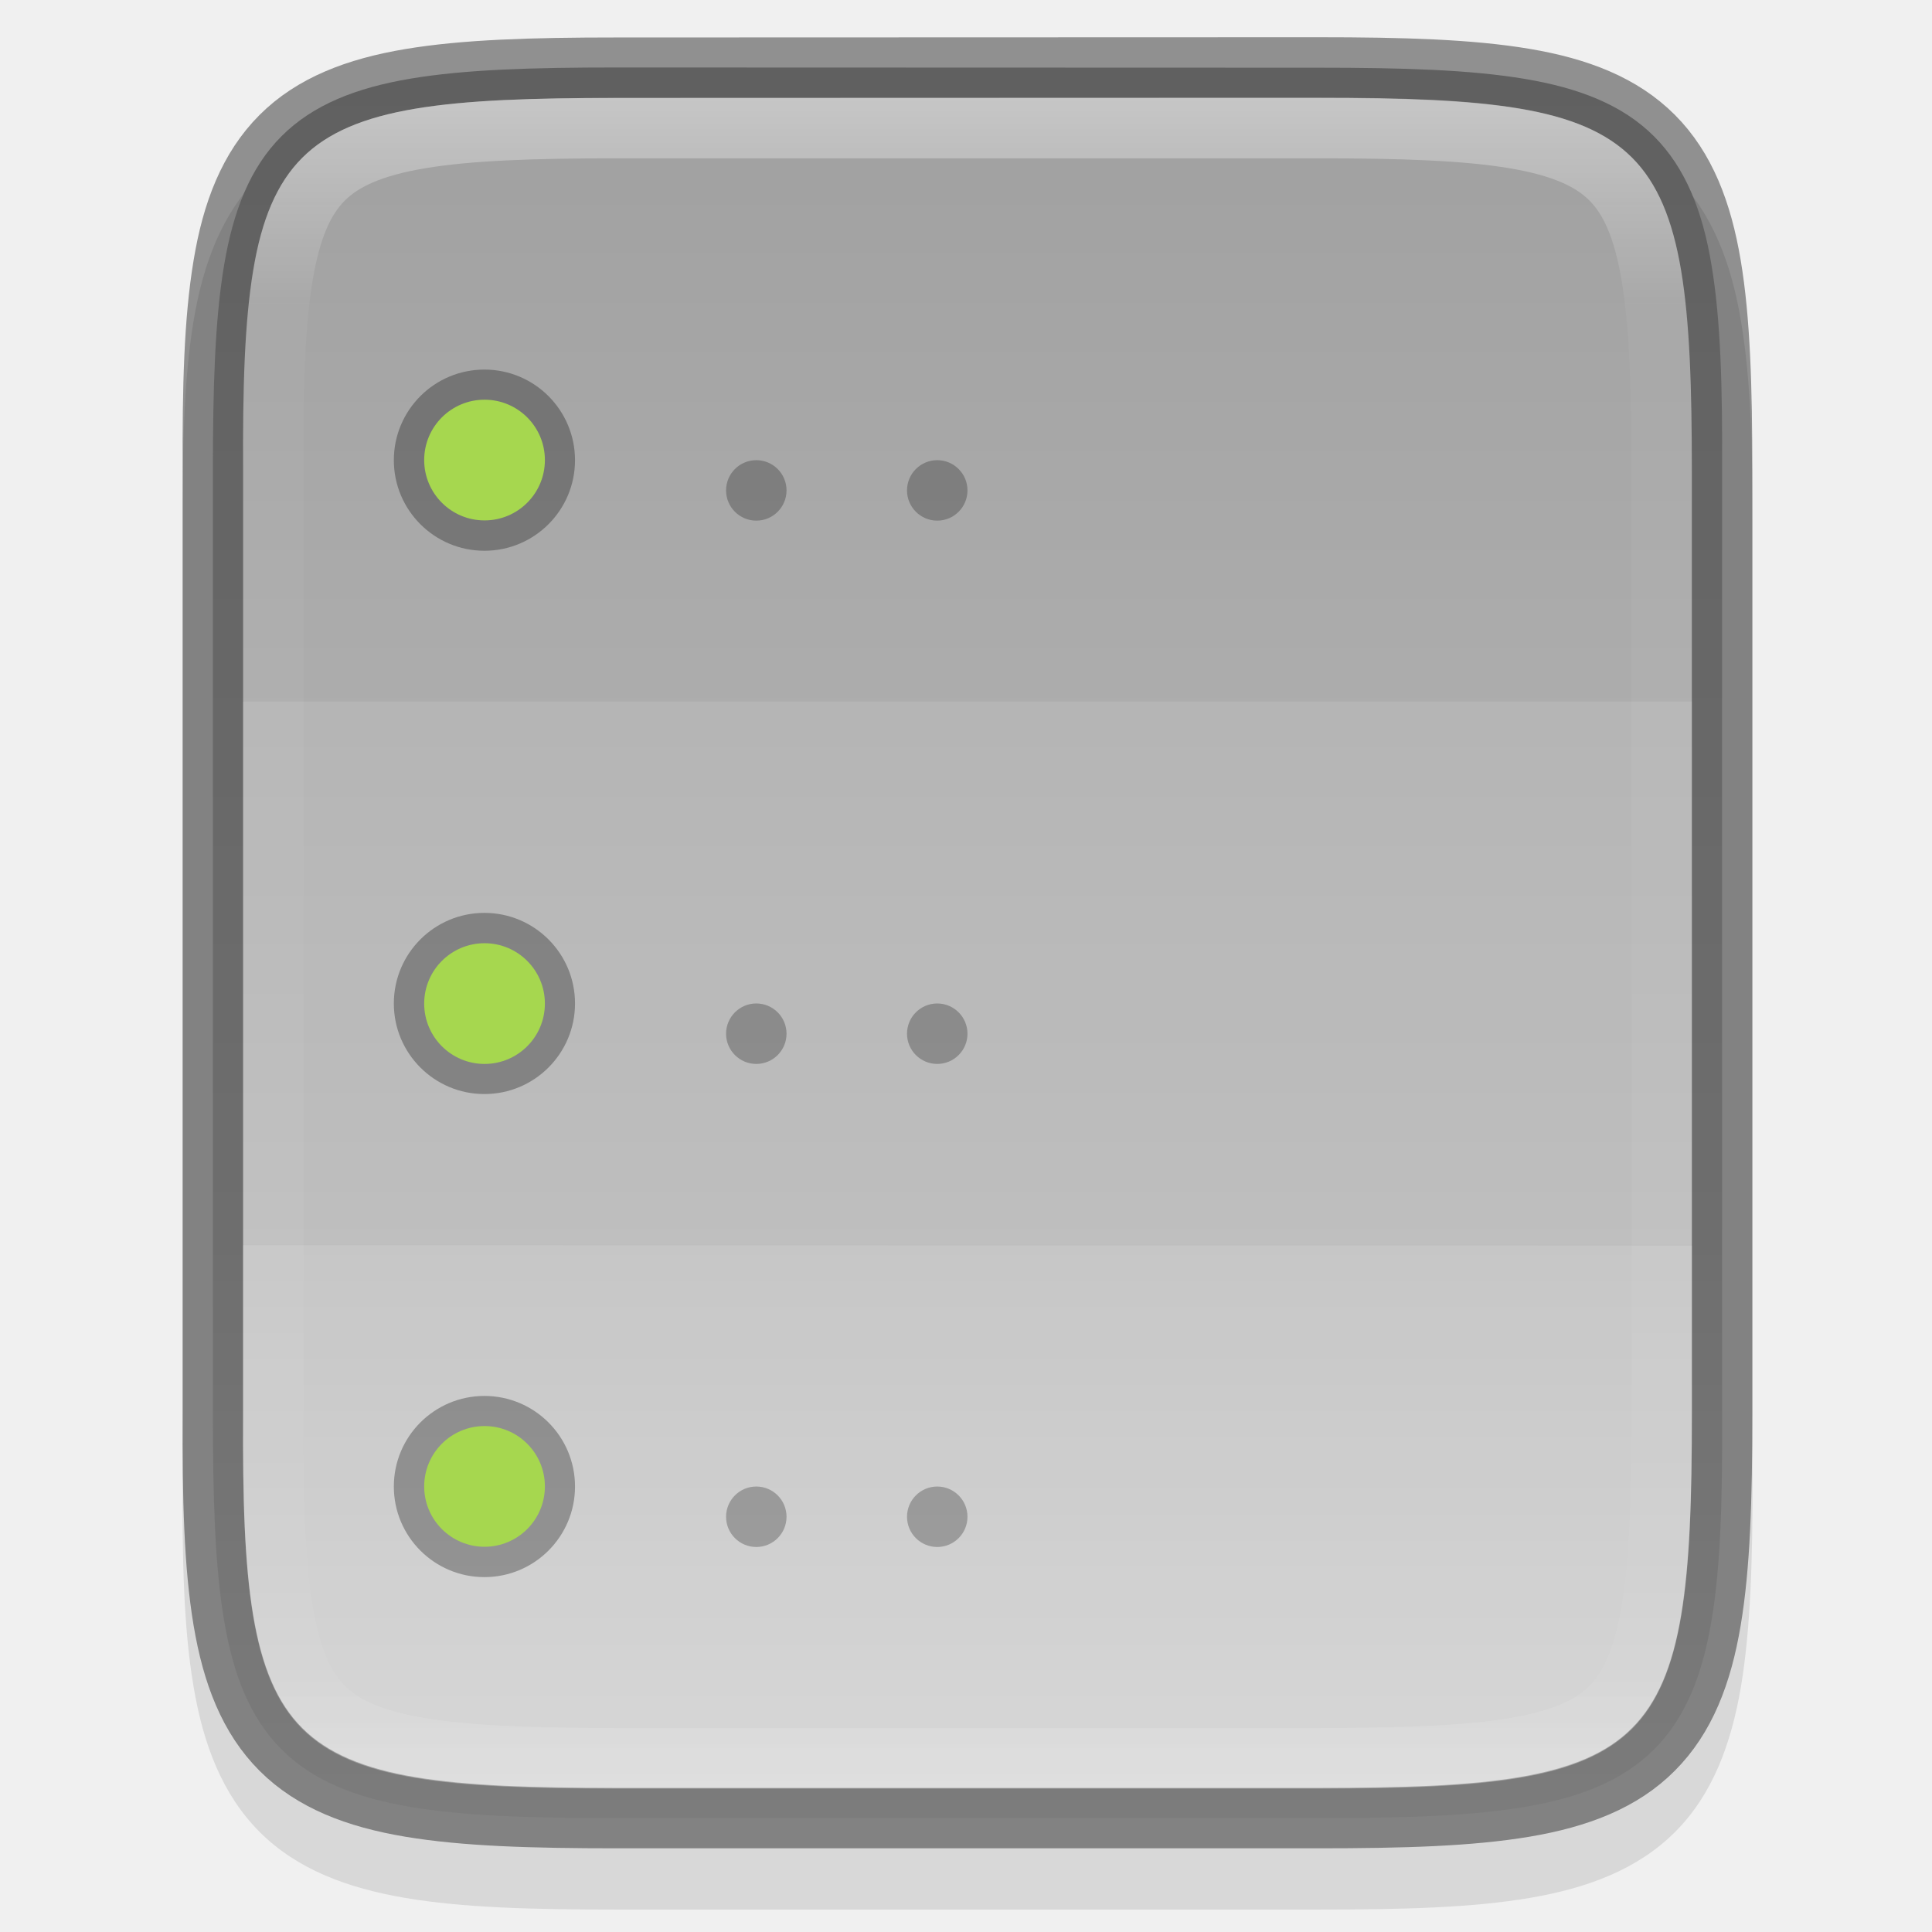
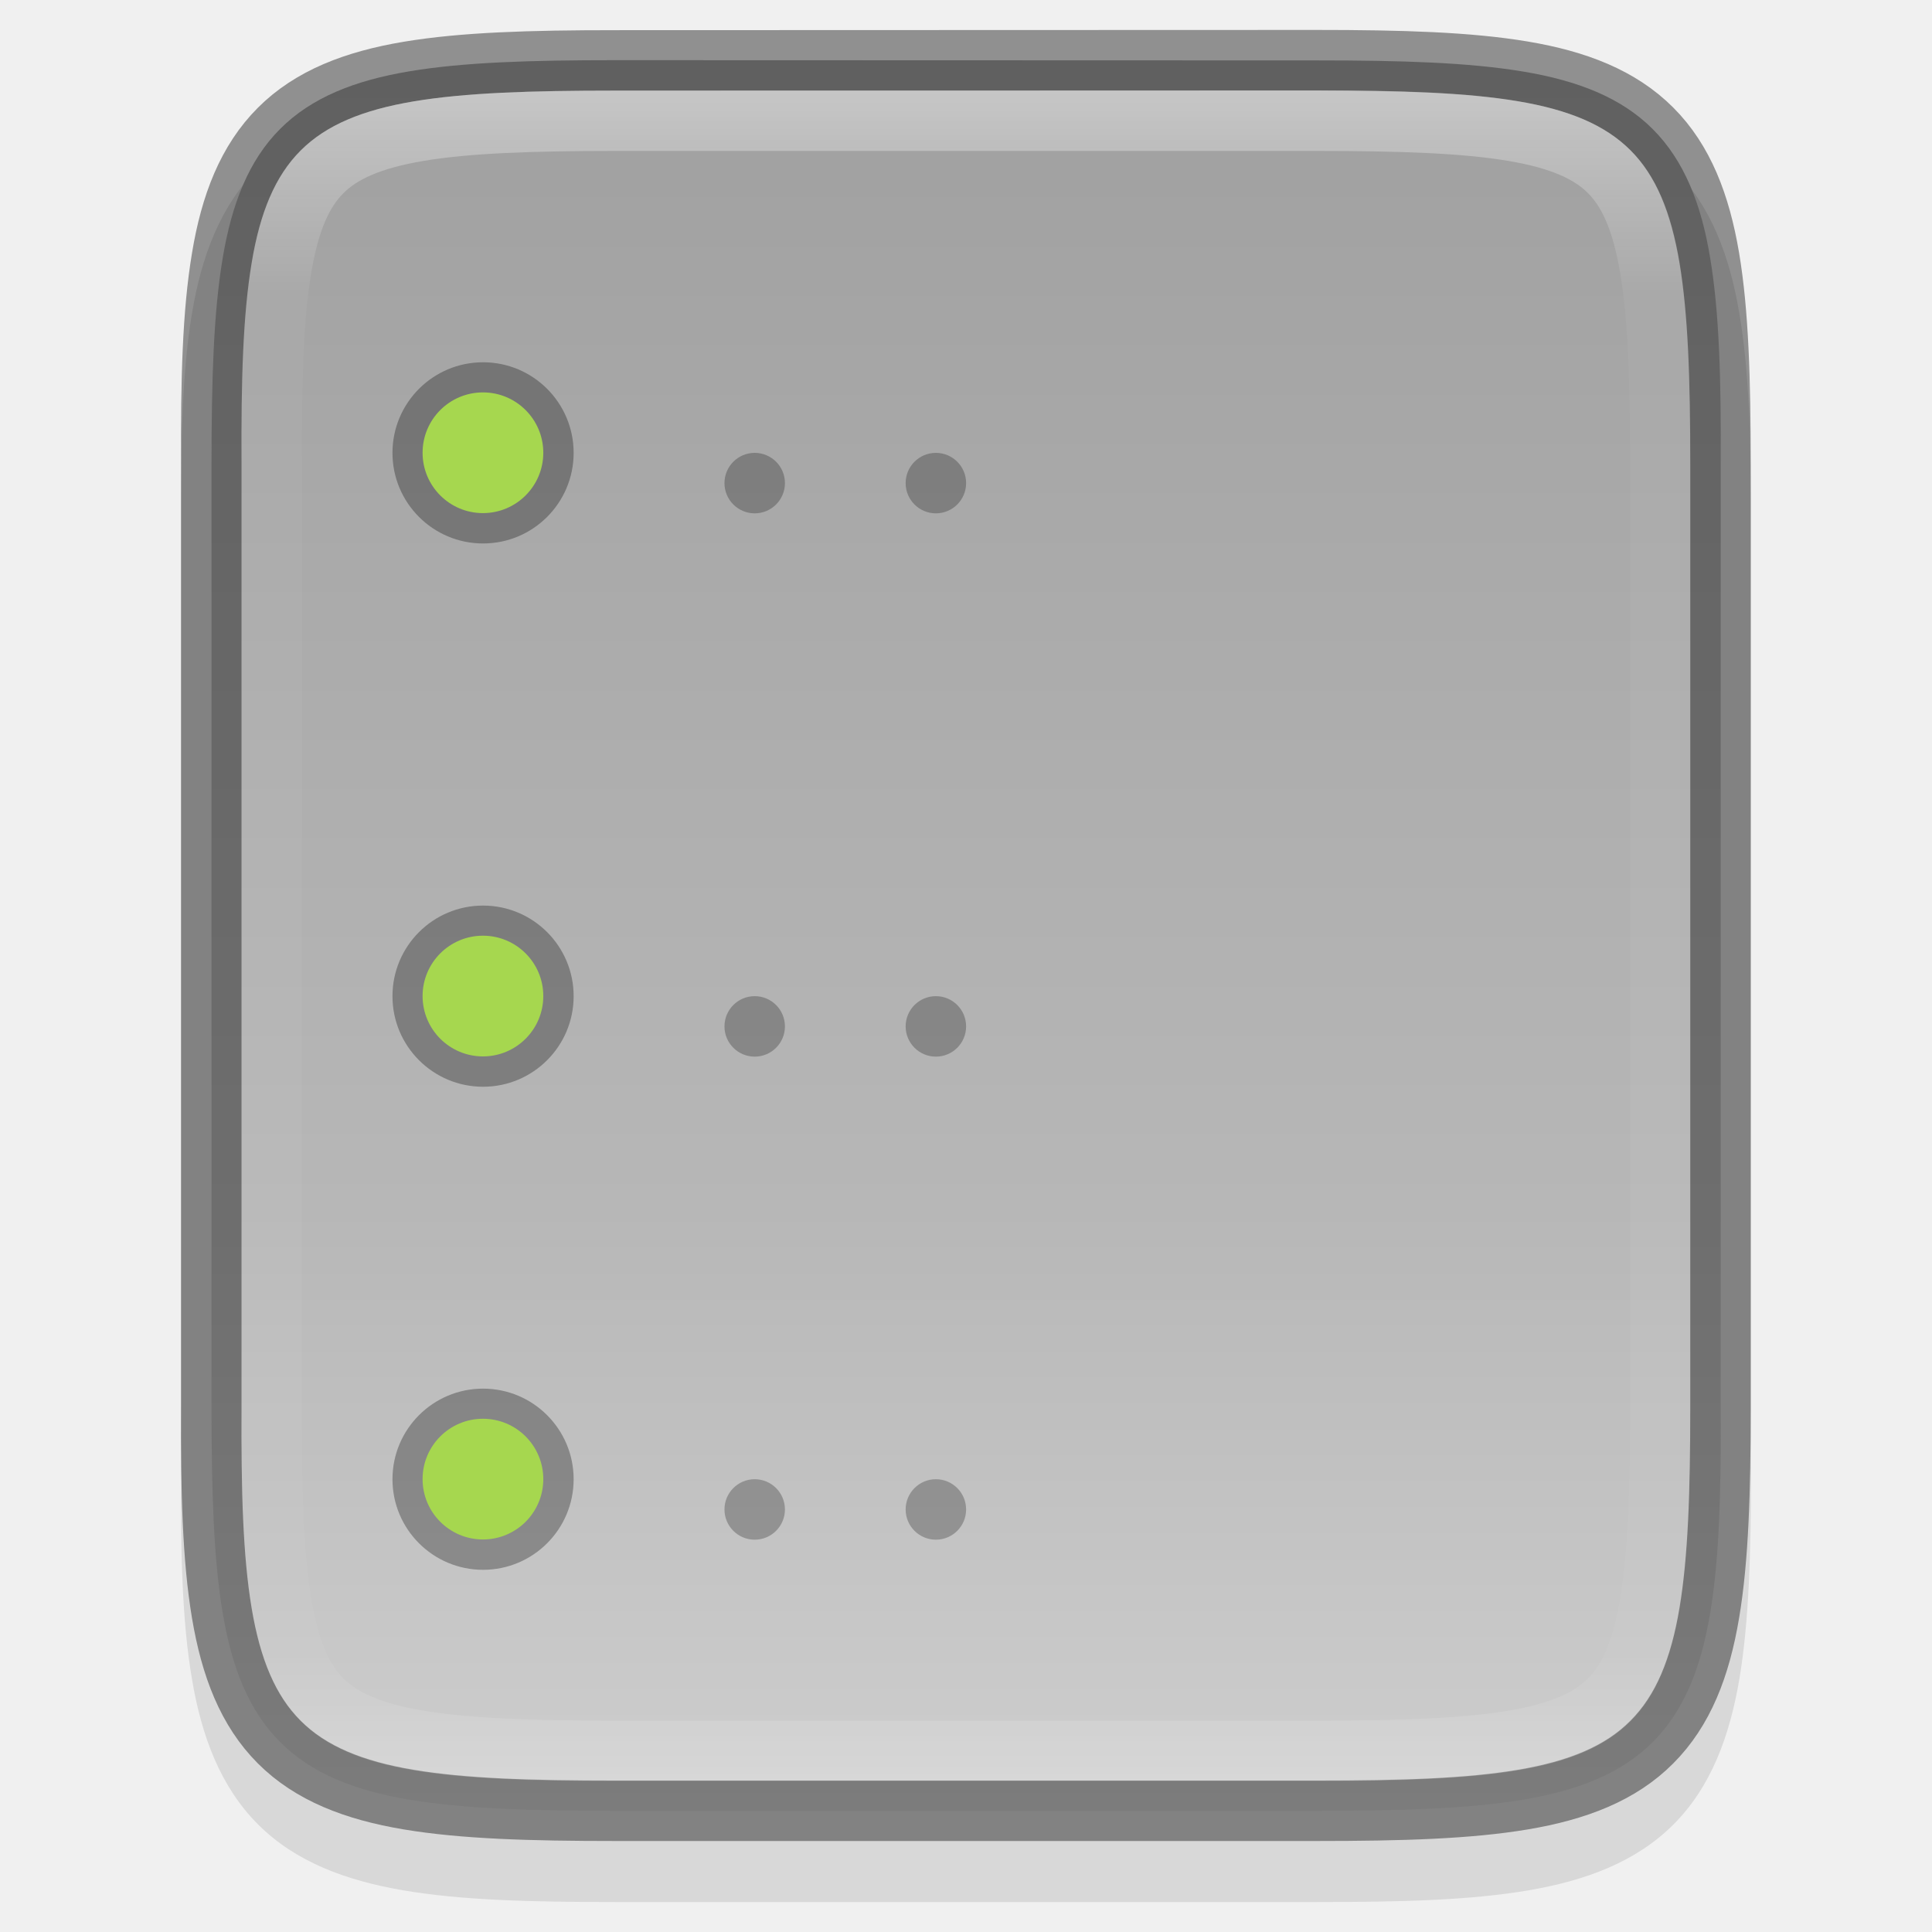
- <svg xmlns="http://www.w3.org/2000/svg" xmlns:xlink="http://www.w3.org/1999/xlink" width="32" height="32" viewBox="0 0 8.467 8.467" version="1.1" id="svg905">
-   <defs id="defs899">
-     <clipPath clipPathUnits="userSpaceOnUse" id="clipPath959">
-       <path style="color:#000000;display:inline;overflow:visible;visibility:visible;opacity:1;fill:#46a926;fill-opacity:1;fill-rule:nonzero;stroke:none;stroke-width:2;stroke-miterlimit:4;stroke-dasharray:none;stroke-opacity:1;marker:none;enable-background:accumulate" d="m 330.193,134 c -5.615,0 -6.22,0.577 -6.192,6.204 v 7.796 7.796 c -0.028,5.627 0.577,6.204 6.192,6.204 h 11.615 c 5.615,0 6.192,-0.577 6.192,-6.204 v -7.796 -7.796 c 0,-5.627 -0.577,-6.204 -6.192,-6.204 z" id="path961" />
-     </clipPath>
-     <clipPath clipPathUnits="userSpaceOnUse" id="clipPath1526">
-       <path style="color:#000000;font-style:normal;font-variant:normal;font-weight:normal;font-stretch:normal;font-size:medium;line-height:normal;font-family:sans-serif;text-indent:0;text-align:start;text-decoration:none;text-decoration-line:none;text-decoration-style:solid;text-decoration-color:#000000;letter-spacing:normal;word-spacing:normal;text-transform:none;writing-mode:lr-tb;direction:ltr;baseline-shift:baseline;text-anchor:start;white-space:normal;clip-rule:nonzero;display:inline;overflow:visible;visibility:visible;opacity:1;isolation:auto;mix-blend-mode:normal;color-interpolation:sRGB;color-interpolation-filters:linearRGB;solid-color:#000000;solid-opacity:1;fill:#1463a5;fill-opacity:1;fill-rule:nonzero;stroke:none;stroke-width:4.001;stroke-linecap:butt;stroke-linejoin:miter;stroke-miterlimit:4;stroke-dasharray:none;stroke-dashoffset:0;stroke-opacity:1;marker:none;color-rendering:auto;image-rendering:auto;shape-rendering:auto;text-rendering:auto;enable-background:accumulate" d="m 726,130 v 8 c 0,0.499 0.066,0.94 0.17,1.217 0.104,0.277 0.217,0.396 0.412,0.504 0.39,0.216 1.271,0.263 2.611,0.279 h 0.012 3.186 7.219 3.186 0.012 c 1.341,-0.016 2.222,-0.064 2.611,-0.279 0.195,-0.108 0.308,-0.227 0.412,-0.504 C 745.935,138.94 746,138.499 746,138 v -8 z" id="path1528" />
-     </clipPath>
-     <clipPath clipPathUnits="userSpaceOnUse" id="clipPath959-3">
-       <path style="color:#000000;display:inline;overflow:visible;visibility:visible;opacity:1;fill:#46a926;fill-opacity:1;fill-rule:nonzero;stroke:none;stroke-width:2;stroke-miterlimit:4;stroke-dasharray:none;stroke-opacity:1;marker:none;enable-background:accumulate" d="m 330.193,134 c -5.615,0 -6.22,0.577 -6.192,6.204 v 7.796 7.796 c -0.028,5.627 0.577,6.204 6.192,6.204 h 11.615 c 5.615,0 6.192,-0.577 6.192,-6.204 v -7.796 -7.796 c 0,-5.627 -0.577,-6.204 -6.192,-6.204 z" id="path961-6" />
-     </clipPath>
-     <clipPath clipPathUnits="userSpaceOnUse" id="clipPath959-36">
-       <path style="color:#000000;display:inline;overflow:visible;visibility:visible;opacity:1;fill:#46a926;fill-opacity:1;fill-rule:nonzero;stroke:none;stroke-width:2;stroke-miterlimit:4;stroke-dasharray:none;stroke-opacity:1;marker:none;enable-background:accumulate" d="m 330.193,134 c -5.615,0 -6.22,0.577 -6.192,6.204 v 7.796 7.796 c -0.028,5.627 0.577,6.204 6.192,6.204 h 11.615 c 5.615,0 6.192,-0.577 6.192,-6.204 v -7.796 -7.796 c 0,-5.627 -0.577,-6.204 -6.192,-6.204 z" id="path961-7" />
-     </clipPath>
-     <linearGradient xlink:href="#linearGradient927" id="linearGradient969" x1="336" y1="134" x2="336" y2="162" gradientUnits="userSpaceOnUse" />
-     <linearGradient id="linearGradient927">
-       <stop style="stop-color:#ffffff;stop-opacity:1;" offset="0" id="stop923" />
-       <stop id="stop933" offset="0.125" style="stop-color:#ffffff;stop-opacity:0.098" />
-       <stop id="stop931" offset="0.925" style="stop-color:#ffffff;stop-opacity:0.098" />
-       <stop style="stop-color:#ffffff;stop-opacity:0.498" offset="1" id="stop925" />
-     </linearGradient>
-     <clipPath clipPathUnits="userSpaceOnUse" id="clipPath959-367">
-       <path style="color:#000000;display:inline;overflow:visible;visibility:visible;opacity:1;fill:#46a926;fill-opacity:1;fill-rule:nonzero;stroke:none;stroke-width:2;stroke-miterlimit:4;stroke-dasharray:none;stroke-opacity:1;marker:none;enable-background:accumulate" d="m 330.193,134 c -5.615,0 -6.22,0.577 -6.192,6.204 v 7.796 7.796 c -0.028,5.627 0.577,6.204 6.192,6.204 h 11.615 c 5.615,0 6.192,-0.577 6.192,-6.204 v -7.796 -7.796 c 0,-5.627 -0.577,-6.204 -6.192,-6.204 z" id="path961-5" />
-     </clipPath>
-     <linearGradient xlink:href="#linearGradient4338-3" id="linearGradient924" gradientUnits="userSpaceOnUse" gradientTransform="matrix(0,-0.0190733,-0.01907273,0,10.35929,297.3811)" x1="524.611" y1="320.848" x2="-30.266" y2="320.848" />
-     <linearGradient id="linearGradient4338-3">
-       <stop id="stop4342-7" offset="0" style="stop-color:#999999;stop-opacity:1" />
-       <stop style="stop-color:#b7b7b7;stop-opacity:1" offset="0.613" id="stop932" />
-       <stop id="stop4340-0" offset="1" style="stop-color:#dbdbdb;stop-opacity:1" />
-     </linearGradient>
-   </defs>
-   <g id="layer1" transform="translate(0,-288.5333)">
-     <path style="color:#000000;font-style:normal;font-variant:normal;font-weight:normal;font-stretch:normal;font-size:medium;line-height:normal;font-family:sans-serif;font-variant-ligatures:normal;font-variant-position:normal;font-variant-caps:normal;font-variant-numeric:normal;font-variant-alternates:normal;font-feature-settings:normal;text-indent:0;text-align:start;text-decoration:none;text-decoration-line:none;text-decoration-style:solid;text-decoration-color:#000000;letter-spacing:normal;word-spacing:normal;text-transform:none;writing-mode:lr-tb;direction:ltr;text-orientation:mixed;dominant-baseline:auto;baseline-shift:baseline;text-anchor:start;white-space:normal;shape-padding:0;clip-rule:nonzero;display:inline;overflow:visible;visibility:visible;opacity:0.1;isolation:auto;mix-blend-mode:normal;color-interpolation:sRGB;color-interpolation-filters:linearRGB;solid-color:#000000;solid-opacity:1;vector-effect:none;fill:#000000;fill-opacity:1;fill-rule:nonzero;stroke:none;stroke-width:0.529;stroke-linecap:butt;stroke-linejoin:miter;stroke-miterlimit:4;stroke-dasharray:none;stroke-dashoffset:0;stroke-opacity:1;marker:none;color-rendering:auto;image-rendering:auto;shape-rendering:auto;text-rendering:auto;enable-background:accumulate" d="m 2.704,288.963 c -0.376,0 -0.674,0.008 -0.928,0.051 -0.253,0.043 -0.474,0.125 -0.638,0.289 -0.164,0.164 -0.248,0.385 -0.29,0.639 -0.042,0.253 -0.049,0.552 -0.048,0.929 v 2.061 2.063 c -0.002,0.376 0.005,0.675 0.048,0.928 0.042,0.253 0.126,0.475 0.29,0.639 0.164,0.164 0.385,0.246 0.638,0.289 0.253,0.043 0.552,0.051 0.928,0.051 h 3.073 c 0.376,0 0.674,-0.008 0.927,-0.051 0.253,-0.043 0.473,-0.125 0.637,-0.289 0.164,-0.164 0.246,-0.385 0.289,-0.638 0.042,-0.253 0.051,-0.551 0.051,-0.928 v -2.063 -2.063 c 0,-0.377 -0.008,-0.675 -0.051,-0.928 -0.042,-0.253 -0.125,-0.474 -0.289,-0.638 -0.164,-0.164 -0.384,-0.247 -0.637,-0.289 -0.253,-0.043 -0.551,-0.051 -0.927,-0.051 z" id="path999" />
-     <path style="color:#000000;display:inline;overflow:visible;visibility:visible;fill:url(#linearGradient924);fill-opacity:1;fill-rule:nonzero;stroke:none;stroke-width:0.265;marker:none;enable-background:accumulate" d="m 5.776,288.83 c 0.374,0 0.667,0.009 0.906,0.049 0.239,0.04 0.429,0.114 0.567,0.252 0.138,0.138 0.213,0.328 0.252,0.566 0.04,0.239 0.048,0.532 0.046,0.906 v 2.062 2.063 c 0.002,0.374 -0.006,0.667 -0.046,0.906 -0.04,0.239 -0.114,0.428 -0.252,0.566 -0.138,0.138 -0.328,0.212 -0.567,0.252 -0.239,0.04 -0.532,0.049 -0.906,0.049 H 2.703 c -0.374,0 -0.666,-0.009 -0.904,-0.049 -0.238,-0.04 -0.428,-0.114 -0.565,-0.252 -0.138,-0.138 -0.212,-0.327 -0.252,-0.566 -0.04,-0.238 -0.049,-0.532 -0.049,-0.906 v -2.063 -2.063 c 0,-0.374 0.009,-0.668 0.049,-0.906 0.04,-0.238 0.114,-0.428 0.252,-0.566 0.138,-0.138 0.327,-0.212 0.565,-0.252 0.238,-0.04 0.531,-0.049 0.904,-0.049 z" id="path922" />
-     <path id="path1089" d="m 2.704,288.83 c -0.374,0 -0.667,0.009 -0.906,0.049 -0.239,0.04 -0.429,0.114 -0.567,0.252 -0.138,0.138 -0.213,0.328 -0.252,0.566 -0.04,0.239 -0.048,0.532 -0.046,0.906 v 2.062 2.063 c -0.002,0.374 0.006,0.667 0.046,0.906 0.04,0.239 0.114,0.428 0.252,0.566 0.138,0.138 0.328,0.212 0.567,0.252 0.239,0.04 0.532,0.049 0.906,0.049 h 3.073 c 0.374,0 0.666,-0.009 0.904,-0.049 0.238,-0.04 0.428,-0.114 0.565,-0.252 0.138,-0.138 0.212,-0.327 0.252,-0.566 0.04,-0.238 0.049,-0.532 0.049,-0.906 v -2.063 -2.063 c 0,-0.374 -0.009,-0.668 -0.049,-0.906 -0.04,-0.238 -0.114,-0.428 -0.252,-0.566 -0.138,-0.138 -0.327,-0.212 -0.565,-0.252 -0.238,-0.04 -0.531,-0.049 -0.904,-0.049 z" style="color:#000000;display:inline;overflow:visible;visibility:visible;opacity:0.4;fill:none;fill-opacity:1;fill-rule:nonzero;stroke:#000000;stroke-width:0.265;stroke-opacity:1;marker:none;enable-background:accumulate" />
-     <path transform="matrix(0.2645833,0,0,0.2645833,-84.66016,253.5084)" id="path939" d="m 330.193,134 c -5.615,0 -6.22,0.577 -6.192,6.204 v 7.796 7.796 c -0.028,5.627 0.577,6.204 6.192,6.204 h 11.615 c 5.615,0 6.192,-0.577 6.192,-6.204 v -7.796 -7.796 c 0,-5.627 -0.577,-6.204 -6.192,-6.204 z" style="color:#000000;display:inline;overflow:visible;visibility:visible;opacity:0.4;fill:none;fill-opacity:1;fill-rule:nonzero;stroke:url(#linearGradient969);stroke-width:2;stroke-miterlimit:4;stroke-dasharray:none;stroke-opacity:1;marker:none;enable-background:accumulate" clip-path="url(#clipPath959-367)" />
-     <path style="color:#000000;display:inline;overflow:visible;visibility:visible;opacity:0.1;fill:#ffffff;fill-opacity:1;fill-rule:nonzero;stroke:none;stroke-width:0.265;marker:none;enable-background:accumulate" d="m 1.065,291.608 v 1.058 1.323 h 6.35 v -1.323 -1.058 z" id="path922-3" />
-     <path style="color:#000000;display:inline;overflow:visible;visibility:visible;opacity:0.2;fill:#ffffff;fill-opacity:1;fill-rule:nonzero;stroke:none;stroke-width:0.265;marker:none;enable-background:accumulate" d="m 1.065,293.99 v 0.741 c -0.002,0.372 0.007,0.66 0.044,0.884 0.037,0.223 0.103,0.383 0.215,0.495 0.112,0.112 0.272,0.178 0.495,0.215 0.224,0.038 0.513,0.047 0.884,0.047 h 3.073 c 0.372,0 0.659,-0.009 0.883,-0.047 0.223,-0.037 0.382,-0.104 0.494,-0.215 0.112,-0.112 0.177,-0.271 0.215,-0.494 0.038,-0.224 0.047,-0.512 0.047,-0.885 v -0.74 z" id="path922-3-0" />
-     <circle style="display:inline;opacity:0.3;vector-effect:none;fill:#000000;fill-opacity:1;stroke:none;stroke-width:6;stroke-linecap:round;stroke-linejoin:round;stroke-miterlimit:4;stroke-dasharray:none;stroke-dashoffset:0;stroke-opacity:1;enable-background:new" id="path5557-3-8" cx="2.123" cy="292.931" r="0.397" />
-     <rect style="display:inline;opacity:1;vector-effect:none;fill:#a6d74f;fill-opacity:1;stroke:none;stroke-width:6;stroke-linecap:round;stroke-linejoin:round;stroke-miterlimit:4;stroke-dasharray:none;stroke-dashoffset:0;stroke-opacity:1;enable-background:new" id="rect5389-3-6-4" width="0.529" height="0.529" x="1.859" y="292.667" rx="0.265" ry="0.265" />
-     <circle style="display:inline;opacity:0.3;vector-effect:none;fill:#000000;fill-opacity:1;stroke:none;stroke-width:6;stroke-linecap:round;stroke-linejoin:round;stroke-miterlimit:4;stroke-dasharray:none;stroke-dashoffset:0;stroke-opacity:1;enable-background:new" id="path5557-6-3" cx="2.123" cy="295.048" r="0.397" />
-     <rect style="display:inline;opacity:1;vector-effect:none;fill:#a6d74f;fill-opacity:1;stroke:none;stroke-width:6;stroke-linecap:round;stroke-linejoin:round;stroke-miterlimit:4;stroke-dasharray:none;stroke-dashoffset:0;stroke-opacity:1;enable-background:new" id="rect5389-6-2-1" width="0.529" height="0.529" x="1.859" y="294.783" rx="0.265" ry="0.265" />
-     <rect style="display:inline;opacity:0.25;vector-effect:none;fill:#000000;fill-opacity:1;stroke:none;stroke-width:6;stroke-linecap:round;stroke-linejoin:round;stroke-miterlimit:4;stroke-dasharray:none;stroke-dashoffset:0;stroke-opacity:1;enable-background:new" id="rect5389-0-0-4" width="0.265" height="0.265" x="3.182" y="290.55" rx="0.265" ry="0.265" />
-     <rect style="display:inline;opacity:0.25;vector-effect:none;fill:#000000;fill-opacity:1;stroke:none;stroke-width:6;stroke-linecap:round;stroke-linejoin:round;stroke-miterlimit:4;stroke-dasharray:none;stroke-dashoffset:0;stroke-opacity:1;enable-background:new" id="rect5389-3-6-2-9" width="0.265" height="0.265" x="3.182" y="292.931" rx="0.265" ry="0.265" />
-     <rect style="display:inline;opacity:0.25;vector-effect:none;fill:#000000;fill-opacity:1;stroke:none;stroke-width:6;stroke-linecap:round;stroke-linejoin:round;stroke-miterlimit:4;stroke-dasharray:none;stroke-dashoffset:0;stroke-opacity:1;enable-background:new" id="rect5389-6-2-3-2" width="0.265" height="0.265" x="3.182" y="295.048" rx="0.265" ry="0.265" />
-     <rect style="display:inline;opacity:0.25;vector-effect:none;fill:#000000;fill-opacity:1;stroke:none;stroke-width:6;stroke-linecap:round;stroke-linejoin:round;stroke-miterlimit:4;stroke-dasharray:none;stroke-dashoffset:0;stroke-opacity:1;enable-background:new" id="rect5389-0-7-0" width="0.265" height="0.265" x="3.975" y="290.55" rx="0.265" ry="0.265" />
-     <rect style="display:inline;opacity:0.25;vector-effect:none;fill:#000000;fill-opacity:1;stroke:none;stroke-width:6;stroke-linecap:round;stroke-linejoin:round;stroke-miterlimit:4;stroke-dasharray:none;stroke-dashoffset:0;stroke-opacity:1;enable-background:new" id="rect5389-3-6-5-6" width="0.265" height="0.265" x="3.975" y="292.931" rx="0.265" ry="0.265" />
-     <rect style="display:inline;opacity:0.25;vector-effect:none;fill:#000000;fill-opacity:1;stroke:none;stroke-width:6;stroke-linecap:round;stroke-linejoin:round;stroke-miterlimit:4;stroke-dasharray:none;stroke-dashoffset:0;stroke-opacity:1;enable-background:new" id="rect5389-6-2-9-8" width="0.265" height="0.265" x="3.975" y="295.048" rx="0.265" ry="0.265" />
-     <circle style="display:inline;opacity:0.3;vector-effect:none;fill:#000000;fill-opacity:1;stroke:none;stroke-width:6;stroke-linecap:round;stroke-linejoin:round;stroke-miterlimit:4;stroke-dasharray:none;stroke-dashoffset:0;stroke-opacity:1;enable-background:new" id="path5557-9" cx="2.123" cy="290.55" r="0.397" />
-     <rect style="display:inline;opacity:1;vector-effect:none;fill:#a6d74f;fill-opacity:1;stroke:none;stroke-width:6;stroke-linecap:round;stroke-linejoin:round;stroke-miterlimit:4;stroke-dasharray:none;stroke-dashoffset:0;stroke-opacity:1;enable-background:new" id="rect5389-3-6-7-2" width="0.529" height="0.529" x="1.859" y="290.285" rx="0.265" ry="0.265" />
+ <svg xmlns="http://www.w3.org/2000/svg" height="32" viewBox="0 0 8.467 8.467" width="32">
+   <linearGradient id="a" gradientUnits="userSpaceOnUse" x1="336" x2="336" y1="134" y2="162">
+     <stop offset="0" stop-color="#fff" />
+     <stop offset=".125" stop-color="#fff" stop-opacity=".098" />
+     <stop offset=".925" stop-color="#fff" stop-opacity=".098" />
+     <stop offset="1" stop-color="#fff" stop-opacity=".498" />
+   </linearGradient>
+   <clipPath id="b">
+     <path d="m330.193 134c-5.615 0-6.22.577-6.192 6.204v7.796 7.796c-.028 5.627.577 6.204 6.192 6.204h11.615c5.615 0 6.192-.577 6.192-6.204v-7.796-7.796c0-5.627-.577-6.204-6.192-6.204z" />
+   </clipPath>
+   <linearGradient id="c" gradientTransform="matrix(0 -.0190733 -.01907276 0 10.35304 297.3489)" gradientUnits="userSpaceOnUse" x1="524.611" x2="-30.266" y1="320.848" y2="320.848">
+     <stop offset="0" stop-color="#999" />
+     <stop offset=".613" stop-color="#b7b7b7" />
+     <stop offset="1" stop-color="#dbdbdb" />
+   </linearGradient>
+   <g transform="translate(0 -288.5333)">
+     <path d="m2.697 288.93c-.376 0-.674.008-.928.051-.253.043-.474.125-.638.289-.164.164-.248.385-.29.639-.042.253-.049.552-.048.929v2.061 2.063c-.002.376.005.675.048.928.042.253.126.475.29.639.164.164.385.246.638.289s.552.051.928.051h3.073c.376 0 .674-.008.927-.051.253-.043.473-.125.637-.289.164-.164.246-.385.289-.638.042-.253.051-.551.051-.928v-2.063-2.063c0-.377-.008-.675-.051-.928-.042-.253-.125-.474-.289-.638-.164-.164-.384-.247-.637-.289-.253-.043-.551-.051-.927-.051z" opacity=".1" />
+     <path d="m5.77 288.798c.374 0 .667.009.906.049.239.04.429.114.567.252.138.138.213.328.252.566.04.239.048.532.046.906v2.062 2.063c.002.374-.006.667-.046.906-.04.239-.114.428-.252.566-.138.138-.328.212-.567.252-.239.04-.532.049-.906.049h-3.073c-.374 0-.666-.009-.904-.049s-.428-.114-.565-.252c-.138-.138-.212-.327-.252-.566-.04-.238-.049-.532-.049-.906v-2.063-2.063c0-.374.009-.668.049-.906.04-.238.114-.428.252-.566.138-.138.327-.212.565-.252.238-.04.531-.049.904-.049z" fill="url(#c)" />
+     <circle cx="2.117" cy="292.899" opacity=".3" r=".397" />
+     <rect fill="#a6d74f" height=".529" rx=".265" width=".529" x="1.852" y="292.634" />
+     <circle cx="2.117" cy="295.016" opacity=".3" r=".397" />
+     <rect fill="#a6d74f" height=".529" rx=".265" width=".529" x="1.852" y="294.751" />
+     <rect height=".265" opacity=".25" rx=".265" width=".265" x="3.175" y="290.518" />
+     <rect height=".265" opacity=".25" rx=".265" width=".265" x="3.175" y="292.899" />
+     <rect height=".265" opacity=".25" rx=".265" width=".265" x="3.175" y="295.016" />
+     <rect height=".265" opacity=".25" rx=".265" width=".265" x="3.969" y="290.518" />
+     <rect height=".265" opacity=".25" rx=".265" width=".265" x="3.969" y="292.899" />
+     <rect height=".265" opacity=".25" rx=".265" width=".265" x="3.969" y="295.016" />
+     <circle cx="2.117" cy="290.518" opacity=".3" r=".397" />
+     <rect fill="#a6d74f" height=".529" rx=".265" width=".529" x="1.852" y="290.253" />
+     <g fill="none">
+       <path d="m2.697 288.798c-.374 0-.667.009-.906.049-.239.04-.429.114-.567.252-.138.138-.213.328-.252.566-.04.239-.048.532-.046.906v2.062 2.063c-.002.374.006.667.046.906.04.239.114.428.252.566.138.138.328.212.567.252.239.04.532.049.906.049h3.073c.374 0 .666-.009.904-.049s.428-.114.565-.252c.138-.138.212-.327.252-.566.04-.238.049-.532.049-.906v-2.063-2.063c0-.374-.009-.668-.049-.906-.04-.238-.114-.428-.252-.566-.138-.138-.327-.212-.565-.252-.238-.04-.531-.049-.904-.049z" opacity=".4" stroke="#000" stroke-width=".265" />
+       <path clip-path="url(#b)" d="m330.193 134c-5.615 0-6.22.577-6.192 6.204v7.796 7.796c-.028 5.627.577 6.204 6.192 6.204h11.615c5.615 0 6.192-.577 6.192-6.204v-7.796-7.796c0-5.627-.577-6.204-6.192-6.204z" opacity=".4" stroke="url(#a)" stroke-width="2" transform="matrix(.2645833 0 0 .2645833 -84.66641 253.4761)" />
+     </g>
  </g>
</svg>
